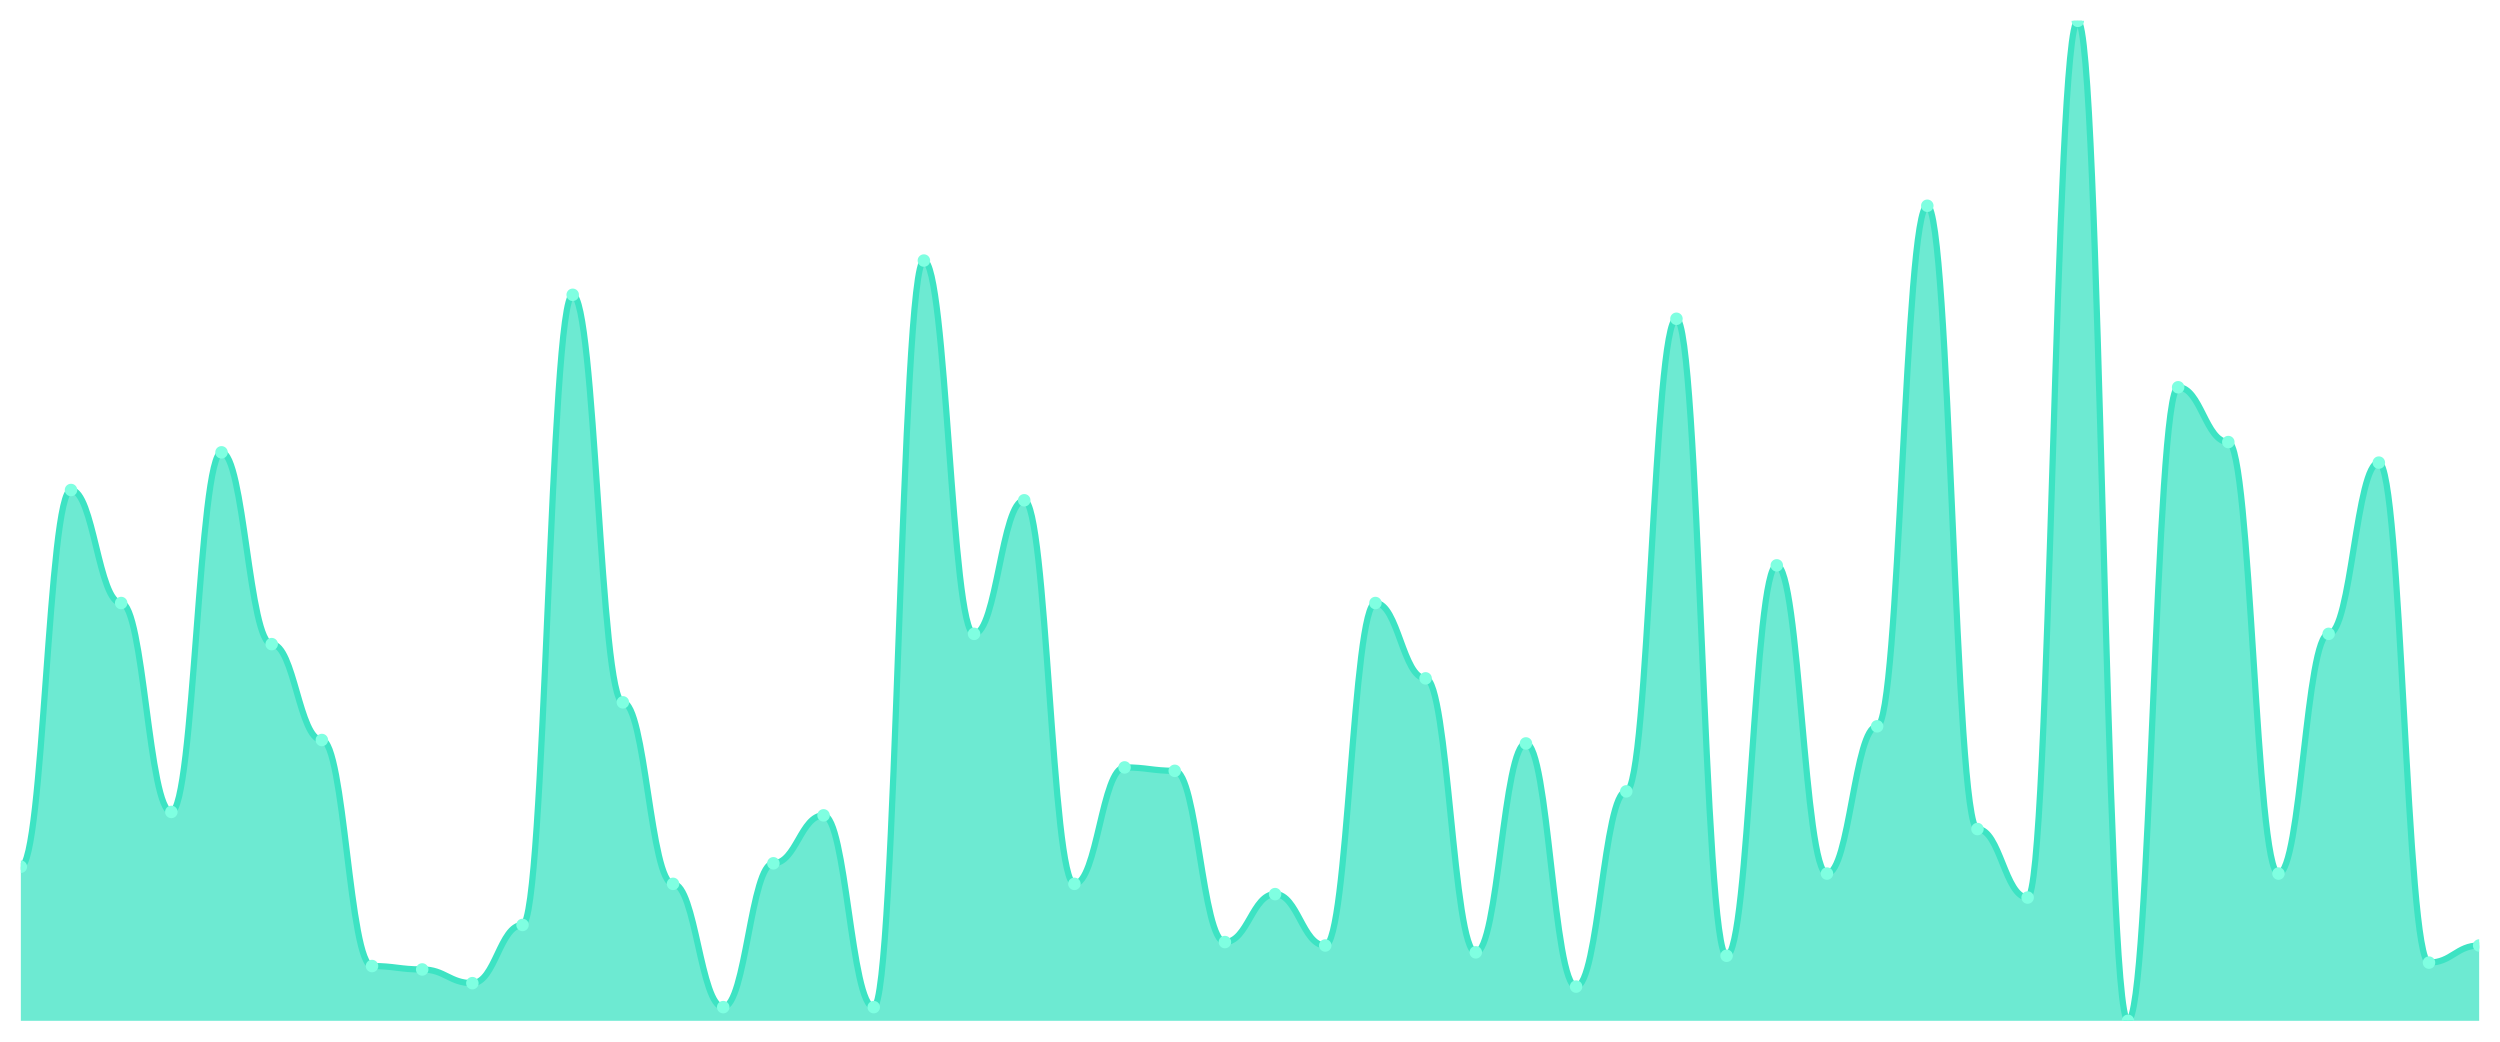
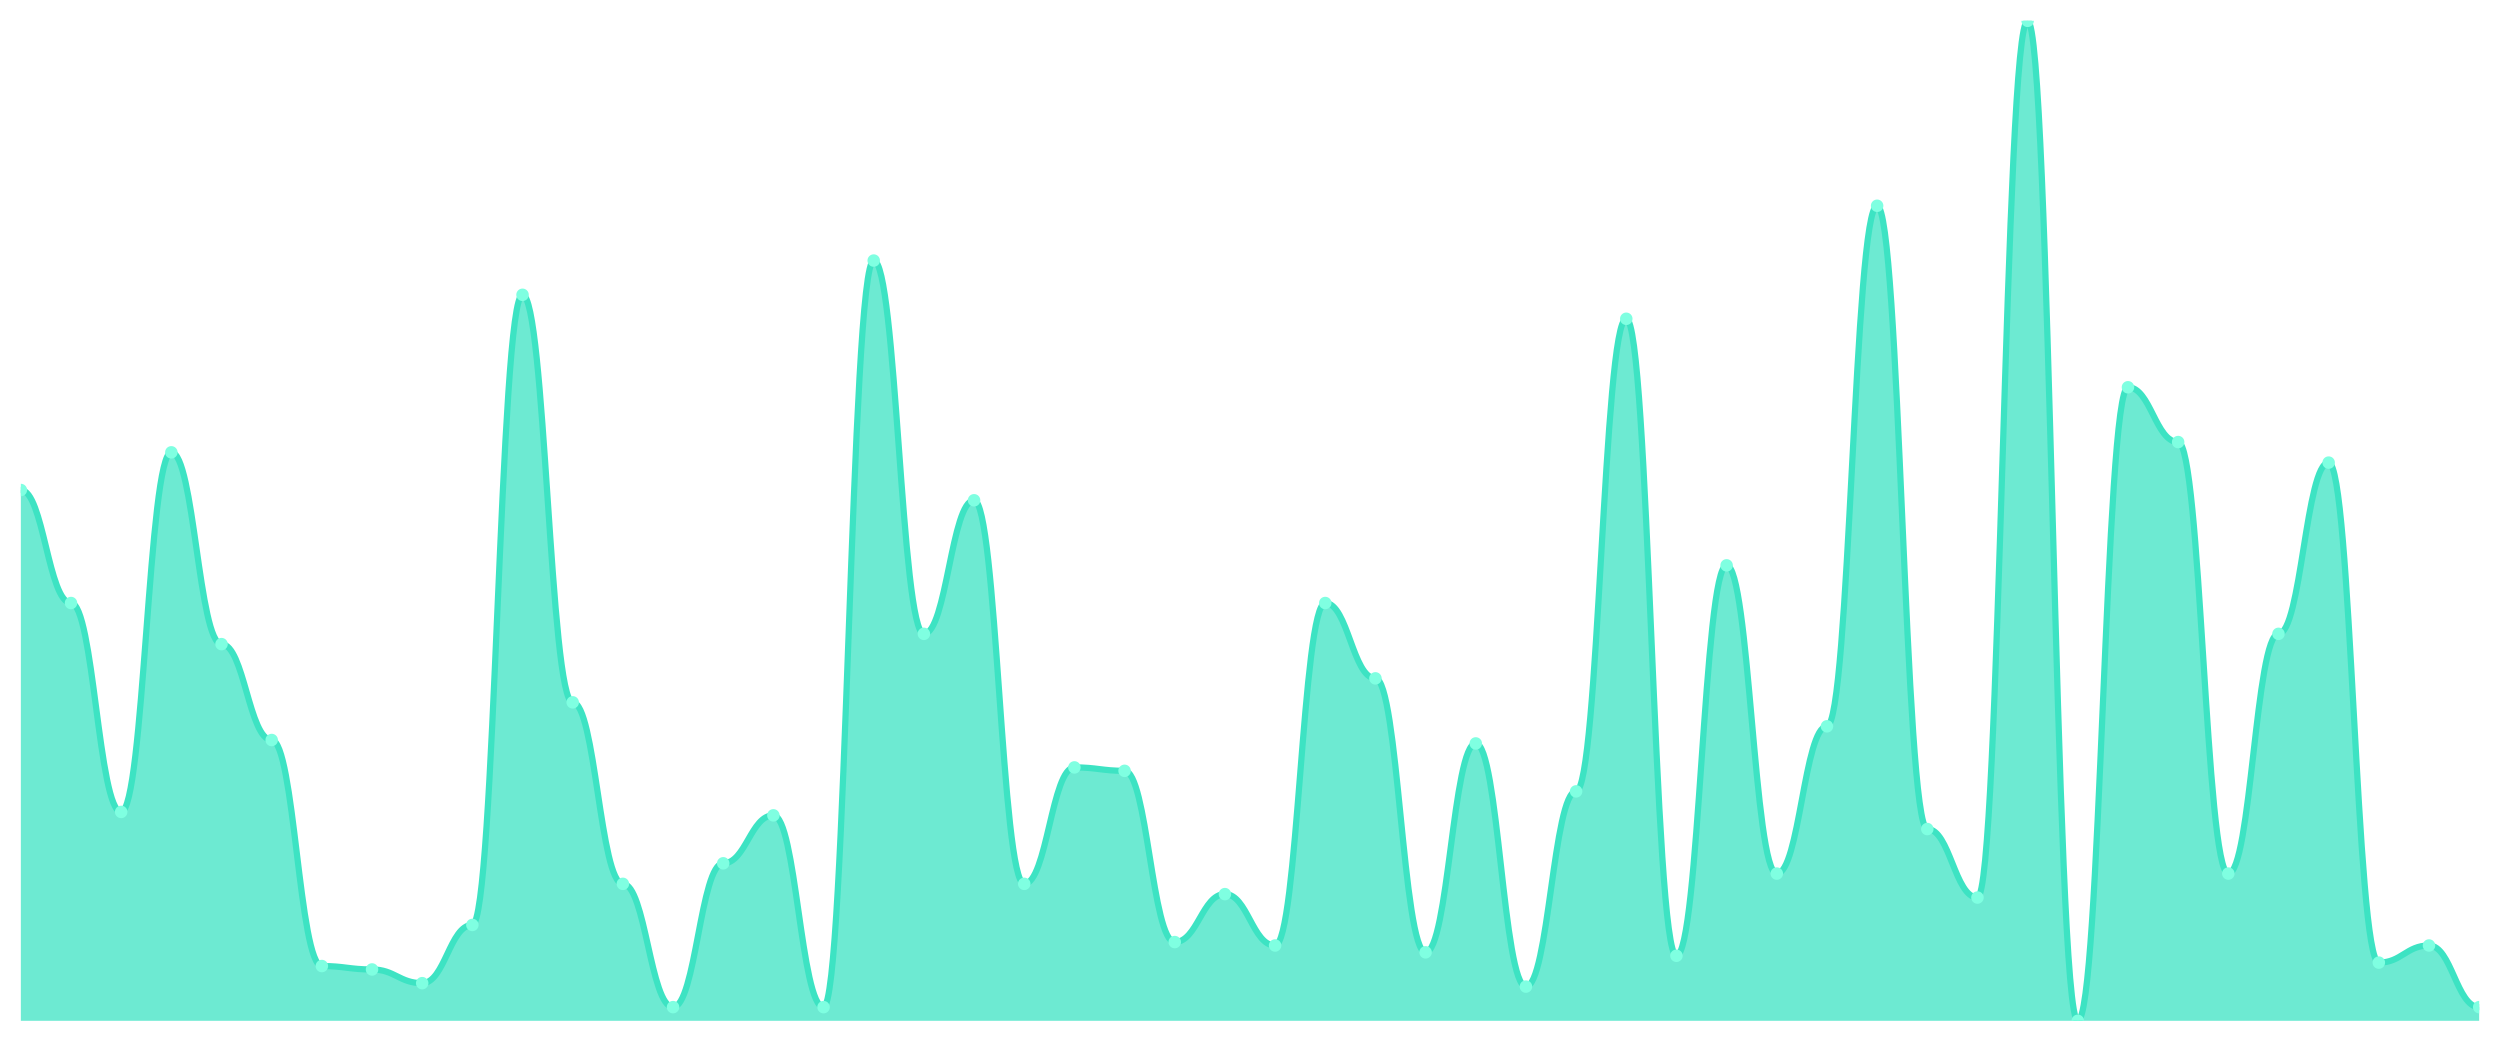
<svg xmlns="http://www.w3.org/2000/svg" viewBox="0 0 1200 500" width="1200" height="500">
  <defs>
    <clipPath id="c">
      <rect x="10" y="10" width="1180" height="480" />
    </clipPath>
  </defs>
  <rect width="1200" height="500" fill="none" />
  <g clip-path="url(#c)">
-     <path d="M 10,490 L 10,416.027 C 20.837,416.027 23.245,235.205 34.082,235.205 C 44.918,235.205 47.327,289.452 58.163,289.452 C 69,289.452 71.408,389.726 82.245,389.726 C 93.082,389.726 95.49,217.123 106.327,217.123 C 117.163,217.123 119.571,309.178 130.408,309.178 C 141.245,309.178 143.653,355.205 154.49,355.205 C 165.327,355.205 167.735,463.699 178.571,463.699 C 189.408,463.699 191.816,465.342 202.653,465.342 C 213.49,465.342 215.898,471.918 226.735,471.918 C 237.571,471.918 239.98,443.973 250.816,443.973 C 261.653,443.973 264.061,141.507 274.898,141.507 C 285.735,141.507 288.143,337.123 298.98,337.123 C 309.816,337.123 312.224,424.247 323.061,424.247 C 333.898,424.247 336.306,483.425 347.143,483.425 C 357.98,483.425 360.388,414.384 371.224,414.384 C 382.061,414.384 384.469,391.37 395.306,391.37 C 406.143,391.37 408.551,483.425 419.388,483.425 C 430.224,483.425 432.633,125.068 443.469,125.068 C 454.306,125.068 456.714,304.247 467.551,304.247 C 478.388,304.247 480.796,240.137 491.633,240.137 C 502.469,240.137 504.878,424.247 515.714,424.247 C 526.551,424.247 528.959,368.356 539.796,368.356 C 550.633,368.356 553.041,370 563.878,370 C 574.714,370 577.122,452.192 587.959,452.192 C 598.796,452.192 601.204,429.178 612.041,429.178 C 622.878,429.178 625.286,453.836 636.122,453.836 C 646.959,453.836 649.367,289.452 660.204,289.452 C 671.041,289.452 673.449,325.616 684.286,325.616 C 695.122,325.616 697.531,457.123 708.367,457.123 C 719.204,457.123 721.612,356.849 732.449,356.849 C 743.286,356.849 745.694,473.562 756.531,473.562 C 767.367,473.562 769.776,379.863 780.612,379.863 C 791.449,379.863 793.857,153.014 804.694,153.014 C 815.531,153.014 817.939,458.767 828.776,458.767 C 839.612,458.767 842.02,271.37 852.857,271.37 C 863.694,271.37 866.102,419.315 876.939,419.315 C 887.776,419.315 890.184,348.63 901.02,348.63 C 911.857,348.63 914.265,98.767 925.102,98.767 C 935.939,98.767 938.347,397.945 949.184,397.945 C 960.02,397.945 962.429,430.822 973.265,430.822 C 984.102,430.822 986.51,10 997.347,10 C 1008.184,10 1010.592,490 1021.429,490 C 1032.265,490 1034.673,185.89 1045.51,185.89 C 1056.347,185.89 1058.755,212.192 1069.592,212.192 C 1080.429,212.192 1082.837,419.315 1093.673,419.315 C 1104.51,419.315 1106.918,304.247 1117.755,304.247 C 1128.592,304.247 1131,222.055 1141.837,222.055 C 1152.673,222.055 1155.082,462.055 1165.918,462.055 C 1176.755,462.055 1179.163,453.836 1190,453.836 L 1190,490 Z" fill="rgba(61,227,195,0.75)" />
-     <path d="M 10,416.027 C 20.837,416.027 23.245,235.205 34.082,235.205 C 44.918,235.205 47.327,289.452 58.163,289.452 C 69,289.452 71.408,389.726 82.245,389.726 C 93.082,389.726 95.49,217.123 106.327,217.123 C 117.163,217.123 119.571,309.178 130.408,309.178 C 141.245,309.178 143.653,355.205 154.49,355.205 C 165.327,355.205 167.735,463.699 178.571,463.699 C 189.408,463.699 191.816,465.342 202.653,465.342 C 213.49,465.342 215.898,471.918 226.735,471.918 C 237.571,471.918 239.98,443.973 250.816,443.973 C 261.653,443.973 264.061,141.507 274.898,141.507 C 285.735,141.507 288.143,337.123 298.98,337.123 C 309.816,337.123 312.224,424.247 323.061,424.247 C 333.898,424.247 336.306,483.425 347.143,483.425 C 357.98,483.425 360.388,414.384 371.224,414.384 C 382.061,414.384 384.469,391.37 395.306,391.37 C 406.143,391.37 408.551,483.425 419.388,483.425 C 430.224,483.425 432.633,125.068 443.469,125.068 C 454.306,125.068 456.714,304.247 467.551,304.247 C 478.388,304.247 480.796,240.137 491.633,240.137 C 502.469,240.137 504.878,424.247 515.714,424.247 C 526.551,424.247 528.959,368.356 539.796,368.356 C 550.633,368.356 553.041,370 563.878,370 C 574.714,370 577.122,452.192 587.959,452.192 C 598.796,452.192 601.204,429.178 612.041,429.178 C 622.878,429.178 625.286,453.836 636.122,453.836 C 646.959,453.836 649.367,289.452 660.204,289.452 C 671.041,289.452 673.449,325.616 684.286,325.616 C 695.122,325.616 697.531,457.123 708.367,457.123 C 719.204,457.123 721.612,356.849 732.449,356.849 C 743.286,356.849 745.694,473.562 756.531,473.562 C 767.367,473.562 769.776,379.863 780.612,379.863 C 791.449,379.863 793.857,153.014 804.694,153.014 C 815.531,153.014 817.939,458.767 828.776,458.767 C 839.612,458.767 842.02,271.37 852.857,271.37 C 863.694,271.37 866.102,419.315 876.939,419.315 C 887.776,419.315 890.184,348.63 901.02,348.63 C 911.857,348.63 914.265,98.767 925.102,98.767 C 935.939,98.767 938.347,397.945 949.184,397.945 C 960.02,397.945 962.429,430.822 973.265,430.822 C 984.102,430.822 986.51,10 997.347,10 C 1008.184,10 1010.592,490 1021.429,490 C 1032.265,490 1034.673,185.89 1045.51,185.89 C 1056.347,185.89 1058.755,212.192 1069.592,212.192 C 1080.429,212.192 1082.837,419.315 1093.673,419.315 C 1104.51,419.315 1106.918,304.247 1117.755,304.247 C 1128.592,304.247 1131,222.055 1141.837,222.055 C 1152.673,222.055 1155.082,462.055 1165.918,462.055 C 1176.755,462.055 1179.163,453.836 1190,453.836" fill="none" stroke="#3de3c3" stroke-width="3" stroke-linecap="round" stroke-linejoin="round" />
-     <circle cx="10" cy="416.027" r="3" fill="#7fffe1" />
-     <circle cx="34.082" cy="235.205" r="3" fill="#7fffe1" />
-     <circle cx="58.163" cy="289.452" r="3" fill="#7fffe1" />
-     <circle cx="82.245" cy="389.726" r="3" fill="#7fffe1" />
-     <circle cx="106.327" cy="217.123" r="3" fill="#7fffe1" />
-     <circle cx="130.408" cy="309.178" r="3" fill="#7fffe1" />
-     <circle cx="154.49" cy="355.205" r="3" fill="#7fffe1" />
-     <circle cx="178.571" cy="463.699" r="3" fill="#7fffe1" />
-     <circle cx="202.653" cy="465.342" r="3" fill="#7fffe1" />
-     <circle cx="226.735" cy="471.918" r="3" fill="#7fffe1" />
-     <circle cx="250.816" cy="443.973" r="3" fill="#7fffe1" />
-     <circle cx="274.898" cy="141.507" r="3" fill="#7fffe1" />
-     <circle cx="298.98" cy="337.123" r="3" fill="#7fffe1" />
-     <circle cx="323.061" cy="424.247" r="3" fill="#7fffe1" />
-     <circle cx="347.143" cy="483.425" r="3" fill="#7fffe1" />
-     <circle cx="371.224" cy="414.384" r="3" fill="#7fffe1" />
-     <circle cx="395.306" cy="391.37" r="3" fill="#7fffe1" />
-     <circle cx="419.388" cy="483.425" r="3" fill="#7fffe1" />
-     <circle cx="443.469" cy="125.068" r="3" fill="#7fffe1" />
-     <circle cx="467.551" cy="304.247" r="3" fill="#7fffe1" />
-     <circle cx="491.633" cy="240.137" r="3" fill="#7fffe1" />
-     <circle cx="515.714" cy="424.247" r="3" fill="#7fffe1" />
-     <circle cx="539.796" cy="368.356" r="3" fill="#7fffe1" />
-     <circle cx="563.878" cy="370" r="3" fill="#7fffe1" />
-     <circle cx="587.959" cy="452.192" r="3" fill="#7fffe1" />
-     <circle cx="612.041" cy="429.178" r="3" fill="#7fffe1" />
-     <circle cx="636.122" cy="453.836" r="3" fill="#7fffe1" />
-     <circle cx="660.204" cy="289.452" r="3" fill="#7fffe1" />
-     <circle cx="684.286" cy="325.616" r="3" fill="#7fffe1" />
-     <circle cx="708.367" cy="457.123" r="3" fill="#7fffe1" />
-     <circle cx="732.449" cy="356.849" r="3" fill="#7fffe1" />
-     <circle cx="756.531" cy="473.562" r="3" fill="#7fffe1" />
-     <circle cx="780.612" cy="379.863" r="3" fill="#7fffe1" />
-     <circle cx="804.694" cy="153.014" r="3" fill="#7fffe1" />
-     <circle cx="828.776" cy="458.767" r="3" fill="#7fffe1" />
-     <circle cx="852.857" cy="271.37" r="3" fill="#7fffe1" />
-     <circle cx="876.939" cy="419.315" r="3" fill="#7fffe1" />
-     <circle cx="901.02" cy="348.63" r="3" fill="#7fffe1" />
-     <circle cx="925.102" cy="98.767" r="3" fill="#7fffe1" />
-     <circle cx="949.184" cy="397.945" r="3" fill="#7fffe1" />
-     <circle cx="973.265" cy="430.822" r="3" fill="#7fffe1" />
-     <circle cx="997.347" cy="10" r="3" fill="#7fffe1" />
-     <circle cx="1021.429" cy="490" r="3" fill="#7fffe1" />
-     <circle cx="1045.51" cy="185.89" r="3" fill="#7fffe1" />
-     <circle cx="1069.592" cy="212.192" r="3" fill="#7fffe1" />
-     <circle cx="1093.673" cy="419.315" r="3" fill="#7fffe1" />
-     <circle cx="1117.755" cy="304.247" r="3" fill="#7fffe1" />
-     <circle cx="1141.837" cy="222.055" r="3" fill="#7fffe1" />
-     <circle cx="1165.918" cy="462.055" r="3" fill="#7fffe1" />
-     <circle cx="1190" cy="453.836" r="3" fill="#7fffe1" />
+     <path d="M 10,490 L 10,235.205 C 20.837,235.205 23.245,289.452 34.082,289.452 C 44.918,289.452 47.327,389.726 58.163,389.726 C 69,389.726 71.408,217.123 82.245,217.123 C 93.082,217.123 95.49,309.178 106.327,309.178 C 117.163,309.178 119.571,355.205 130.408,355.205 C 141.245,355.205 143.653,463.699 154.49,463.699 C 165.327,463.699 167.735,465.342 178.571,465.342 C 189.408,465.342 191.816,471.918 202.653,471.918 C 213.49,471.918 215.898,443.973 226.735,443.973 C 237.571,443.973 239.98,141.507 250.816,141.507 C 261.653,141.507 264.061,337.123 274.898,337.123 C 285.735,337.123 288.143,424.247 298.98,424.247 C 309.816,424.247 312.224,483.425 323.061,483.425 C 333.898,483.425 336.306,414.384 347.143,414.384 C 357.98,414.384 360.388,391.37 371.224,391.37 C 382.061,391.37 384.469,483.425 395.306,483.425 C 406.143,483.425 408.551,125.068 419.388,125.068 C 430.224,125.068 432.633,304.247 443.469,304.247 C 454.306,304.247 456.714,240.137 467.551,240.137 C 478.388,240.137 480.796,424.247 491.633,424.247 C 502.469,424.247 504.878,368.356 515.714,368.356 C 526.551,368.356 528.959,370 539.796,370 C 550.633,370 553.041,452.192 563.878,452.192 C 574.714,452.192 577.122,429.178 587.959,429.178 C 598.796,429.178 601.204,453.836 612.041,453.836 C 622.878,453.836 625.286,289.452 636.122,289.452 C 646.959,289.452 649.367,325.616 660.204,325.616 C 671.041,325.616 673.449,457.123 684.286,457.123 C 695.122,457.123 697.531,356.849 708.367,356.849 C 719.204,356.849 721.612,473.562 732.449,473.562 C 743.286,473.562 745.694,379.863 756.531,379.863 C 767.367,379.863 769.776,153.014 780.612,153.014 C 791.449,153.014 793.857,458.767 804.694,458.767 C 815.531,458.767 817.939,271.37 828.776,271.37 C 839.612,271.37 842.02,419.315 852.857,419.315 C 863.694,419.315 866.102,348.63 876.939,348.63 C 887.776,348.63 890.184,98.767 901.02,98.767 C 911.857,98.767 914.265,397.945 925.102,397.945 C 935.939,397.945 938.347,430.822 949.184,430.822 C 960.02,430.822 962.429,10 973.265,10 C 984.102,10 986.51,490 997.347,490 C 1008.184,490 1010.592,185.89 1021.429,185.89 C 1032.265,185.89 1034.673,212.192 1045.51,212.192 C 1056.347,212.192 1058.755,419.315 1069.592,419.315 C 1080.429,419.315 1082.837,304.247 1093.673,304.247 C 1104.51,304.247 1106.918,222.055 1117.755,222.055 C 1128.592,222.055 1131,462.055 1141.837,462.055 C 1152.673,462.055 1155.082,453.836 1165.918,453.836 C 1176.755,453.836 1179.163,483.425 1190,483.425 L 1190,490 Z" fill="rgba(61,227,195,0.75)" />
+     <path d="M 10,235.205 C 20.837,235.205 23.245,289.452 34.082,289.452 C 44.918,289.452 47.327,389.726 58.163,389.726 C 69,389.726 71.408,217.123 82.245,217.123 C 93.082,217.123 95.49,309.178 106.327,309.178 C 117.163,309.178 119.571,355.205 130.408,355.205 C 141.245,355.205 143.653,463.699 154.49,463.699 C 165.327,463.699 167.735,465.342 178.571,465.342 C 189.408,465.342 191.816,471.918 202.653,471.918 C 213.49,471.918 215.898,443.973 226.735,443.973 C 237.571,443.973 239.98,141.507 250.816,141.507 C 261.653,141.507 264.061,337.123 274.898,337.123 C 285.735,337.123 288.143,424.247 298.98,424.247 C 309.816,424.247 312.224,483.425 323.061,483.425 C 333.898,483.425 336.306,414.384 347.143,414.384 C 357.98,414.384 360.388,391.37 371.224,391.37 C 382.061,391.37 384.469,483.425 395.306,483.425 C 406.143,483.425 408.551,125.068 419.388,125.068 C 430.224,125.068 432.633,304.247 443.469,304.247 C 454.306,304.247 456.714,240.137 467.551,240.137 C 478.388,240.137 480.796,424.247 491.633,424.247 C 502.469,424.247 504.878,368.356 515.714,368.356 C 526.551,368.356 528.959,370 539.796,370 C 550.633,370 553.041,452.192 563.878,452.192 C 574.714,452.192 577.122,429.178 587.959,429.178 C 598.796,429.178 601.204,453.836 612.041,453.836 C 622.878,453.836 625.286,289.452 636.122,289.452 C 646.959,289.452 649.367,325.616 660.204,325.616 C 671.041,325.616 673.449,457.123 684.286,457.123 C 695.122,457.123 697.531,356.849 708.367,356.849 C 719.204,356.849 721.612,473.562 732.449,473.562 C 743.286,473.562 745.694,379.863 756.531,379.863 C 767.367,379.863 769.776,153.014 780.612,153.014 C 791.449,153.014 793.857,458.767 804.694,458.767 C 815.531,458.767 817.939,271.37 828.776,271.37 C 839.612,271.37 842.02,419.315 852.857,419.315 C 863.694,419.315 866.102,348.63 876.939,348.63 C 887.776,348.63 890.184,98.767 901.02,98.767 C 911.857,98.767 914.265,397.945 925.102,397.945 C 935.939,397.945 938.347,430.822 949.184,430.822 C 960.02,430.822 962.429,10 973.265,10 C 984.102,10 986.51,490 997.347,490 C 1008.184,490 1010.592,185.89 1021.429,185.89 C 1032.265,185.89 1034.673,212.192 1045.51,212.192 C 1056.347,212.192 1058.755,419.315 1069.592,419.315 C 1080.429,419.315 1082.837,304.247 1093.673,304.247 C 1104.51,304.247 1106.918,222.055 1117.755,222.055 C 1128.592,222.055 1131,462.055 1141.837,462.055 C 1152.673,462.055 1155.082,453.836 1165.918,453.836 C 1176.755,453.836 1179.163,483.425 1190,483.425" fill="none" stroke="#3de3c3" stroke-width="3" stroke-linecap="round" stroke-linejoin="round" />
+     <circle cx="10" cy="235.205" r="3" fill="#7fffe1" />
+     <circle cx="34.082" cy="289.452" r="3" fill="#7fffe1" />
+     <circle cx="58.163" cy="389.726" r="3" fill="#7fffe1" />
+     <circle cx="82.245" cy="217.123" r="3" fill="#7fffe1" />
+     <circle cx="106.327" cy="309.178" r="3" fill="#7fffe1" />
+     <circle cx="130.408" cy="355.205" r="3" fill="#7fffe1" />
+     <circle cx="154.49" cy="463.699" r="3" fill="#7fffe1" />
+     <circle cx="178.571" cy="465.342" r="3" fill="#7fffe1" />
+     <circle cx="202.653" cy="471.918" r="3" fill="#7fffe1" />
+     <circle cx="226.735" cy="443.973" r="3" fill="#7fffe1" />
+     <circle cx="250.816" cy="141.507" r="3" fill="#7fffe1" />
+     <circle cx="274.898" cy="337.123" r="3" fill="#7fffe1" />
+     <circle cx="298.98" cy="424.247" r="3" fill="#7fffe1" />
+     <circle cx="323.061" cy="483.425" r="3" fill="#7fffe1" />
+     <circle cx="347.143" cy="414.384" r="3" fill="#7fffe1" />
+     <circle cx="371.224" cy="391.37" r="3" fill="#7fffe1" />
+     <circle cx="395.306" cy="483.425" r="3" fill="#7fffe1" />
+     <circle cx="419.388" cy="125.068" r="3" fill="#7fffe1" />
+     <circle cx="443.469" cy="304.247" r="3" fill="#7fffe1" />
+     <circle cx="467.551" cy="240.137" r="3" fill="#7fffe1" />
+     <circle cx="491.633" cy="424.247" r="3" fill="#7fffe1" />
+     <circle cx="515.714" cy="368.356" r="3" fill="#7fffe1" />
+     <circle cx="539.796" cy="370" r="3" fill="#7fffe1" />
+     <circle cx="563.878" cy="452.192" r="3" fill="#7fffe1" />
+     <circle cx="587.959" cy="429.178" r="3" fill="#7fffe1" />
+     <circle cx="612.041" cy="453.836" r="3" fill="#7fffe1" />
+     <circle cx="636.122" cy="289.452" r="3" fill="#7fffe1" />
+     <circle cx="660.204" cy="325.616" r="3" fill="#7fffe1" />
+     <circle cx="684.286" cy="457.123" r="3" fill="#7fffe1" />
+     <circle cx="708.367" cy="356.849" r="3" fill="#7fffe1" />
+     <circle cx="732.449" cy="473.562" r="3" fill="#7fffe1" />
+     <circle cx="756.531" cy="379.863" r="3" fill="#7fffe1" />
+     <circle cx="780.612" cy="153.014" r="3" fill="#7fffe1" />
+     <circle cx="804.694" cy="458.767" r="3" fill="#7fffe1" />
+     <circle cx="828.776" cy="271.37" r="3" fill="#7fffe1" />
+     <circle cx="852.857" cy="419.315" r="3" fill="#7fffe1" />
+     <circle cx="876.939" cy="348.63" r="3" fill="#7fffe1" />
+     <circle cx="901.02" cy="98.767" r="3" fill="#7fffe1" />
+     <circle cx="925.102" cy="397.945" r="3" fill="#7fffe1" />
+     <circle cx="949.184" cy="430.822" r="3" fill="#7fffe1" />
+     <circle cx="973.265" cy="10" r="3" fill="#7fffe1" />
+     <circle cx="997.347" cy="490" r="3" fill="#7fffe1" />
+     <circle cx="1021.429" cy="185.89" r="3" fill="#7fffe1" />
+     <circle cx="1045.51" cy="212.192" r="3" fill="#7fffe1" />
+     <circle cx="1069.592" cy="419.315" r="3" fill="#7fffe1" />
+     <circle cx="1093.673" cy="304.247" r="3" fill="#7fffe1" />
+     <circle cx="1117.755" cy="222.055" r="3" fill="#7fffe1" />
+     <circle cx="1141.837" cy="462.055" r="3" fill="#7fffe1" />
+     <circle cx="1165.918" cy="453.836" r="3" fill="#7fffe1" />
+     <circle cx="1190" cy="483.425" r="3" fill="#7fffe1" />
  </g>
</svg>
